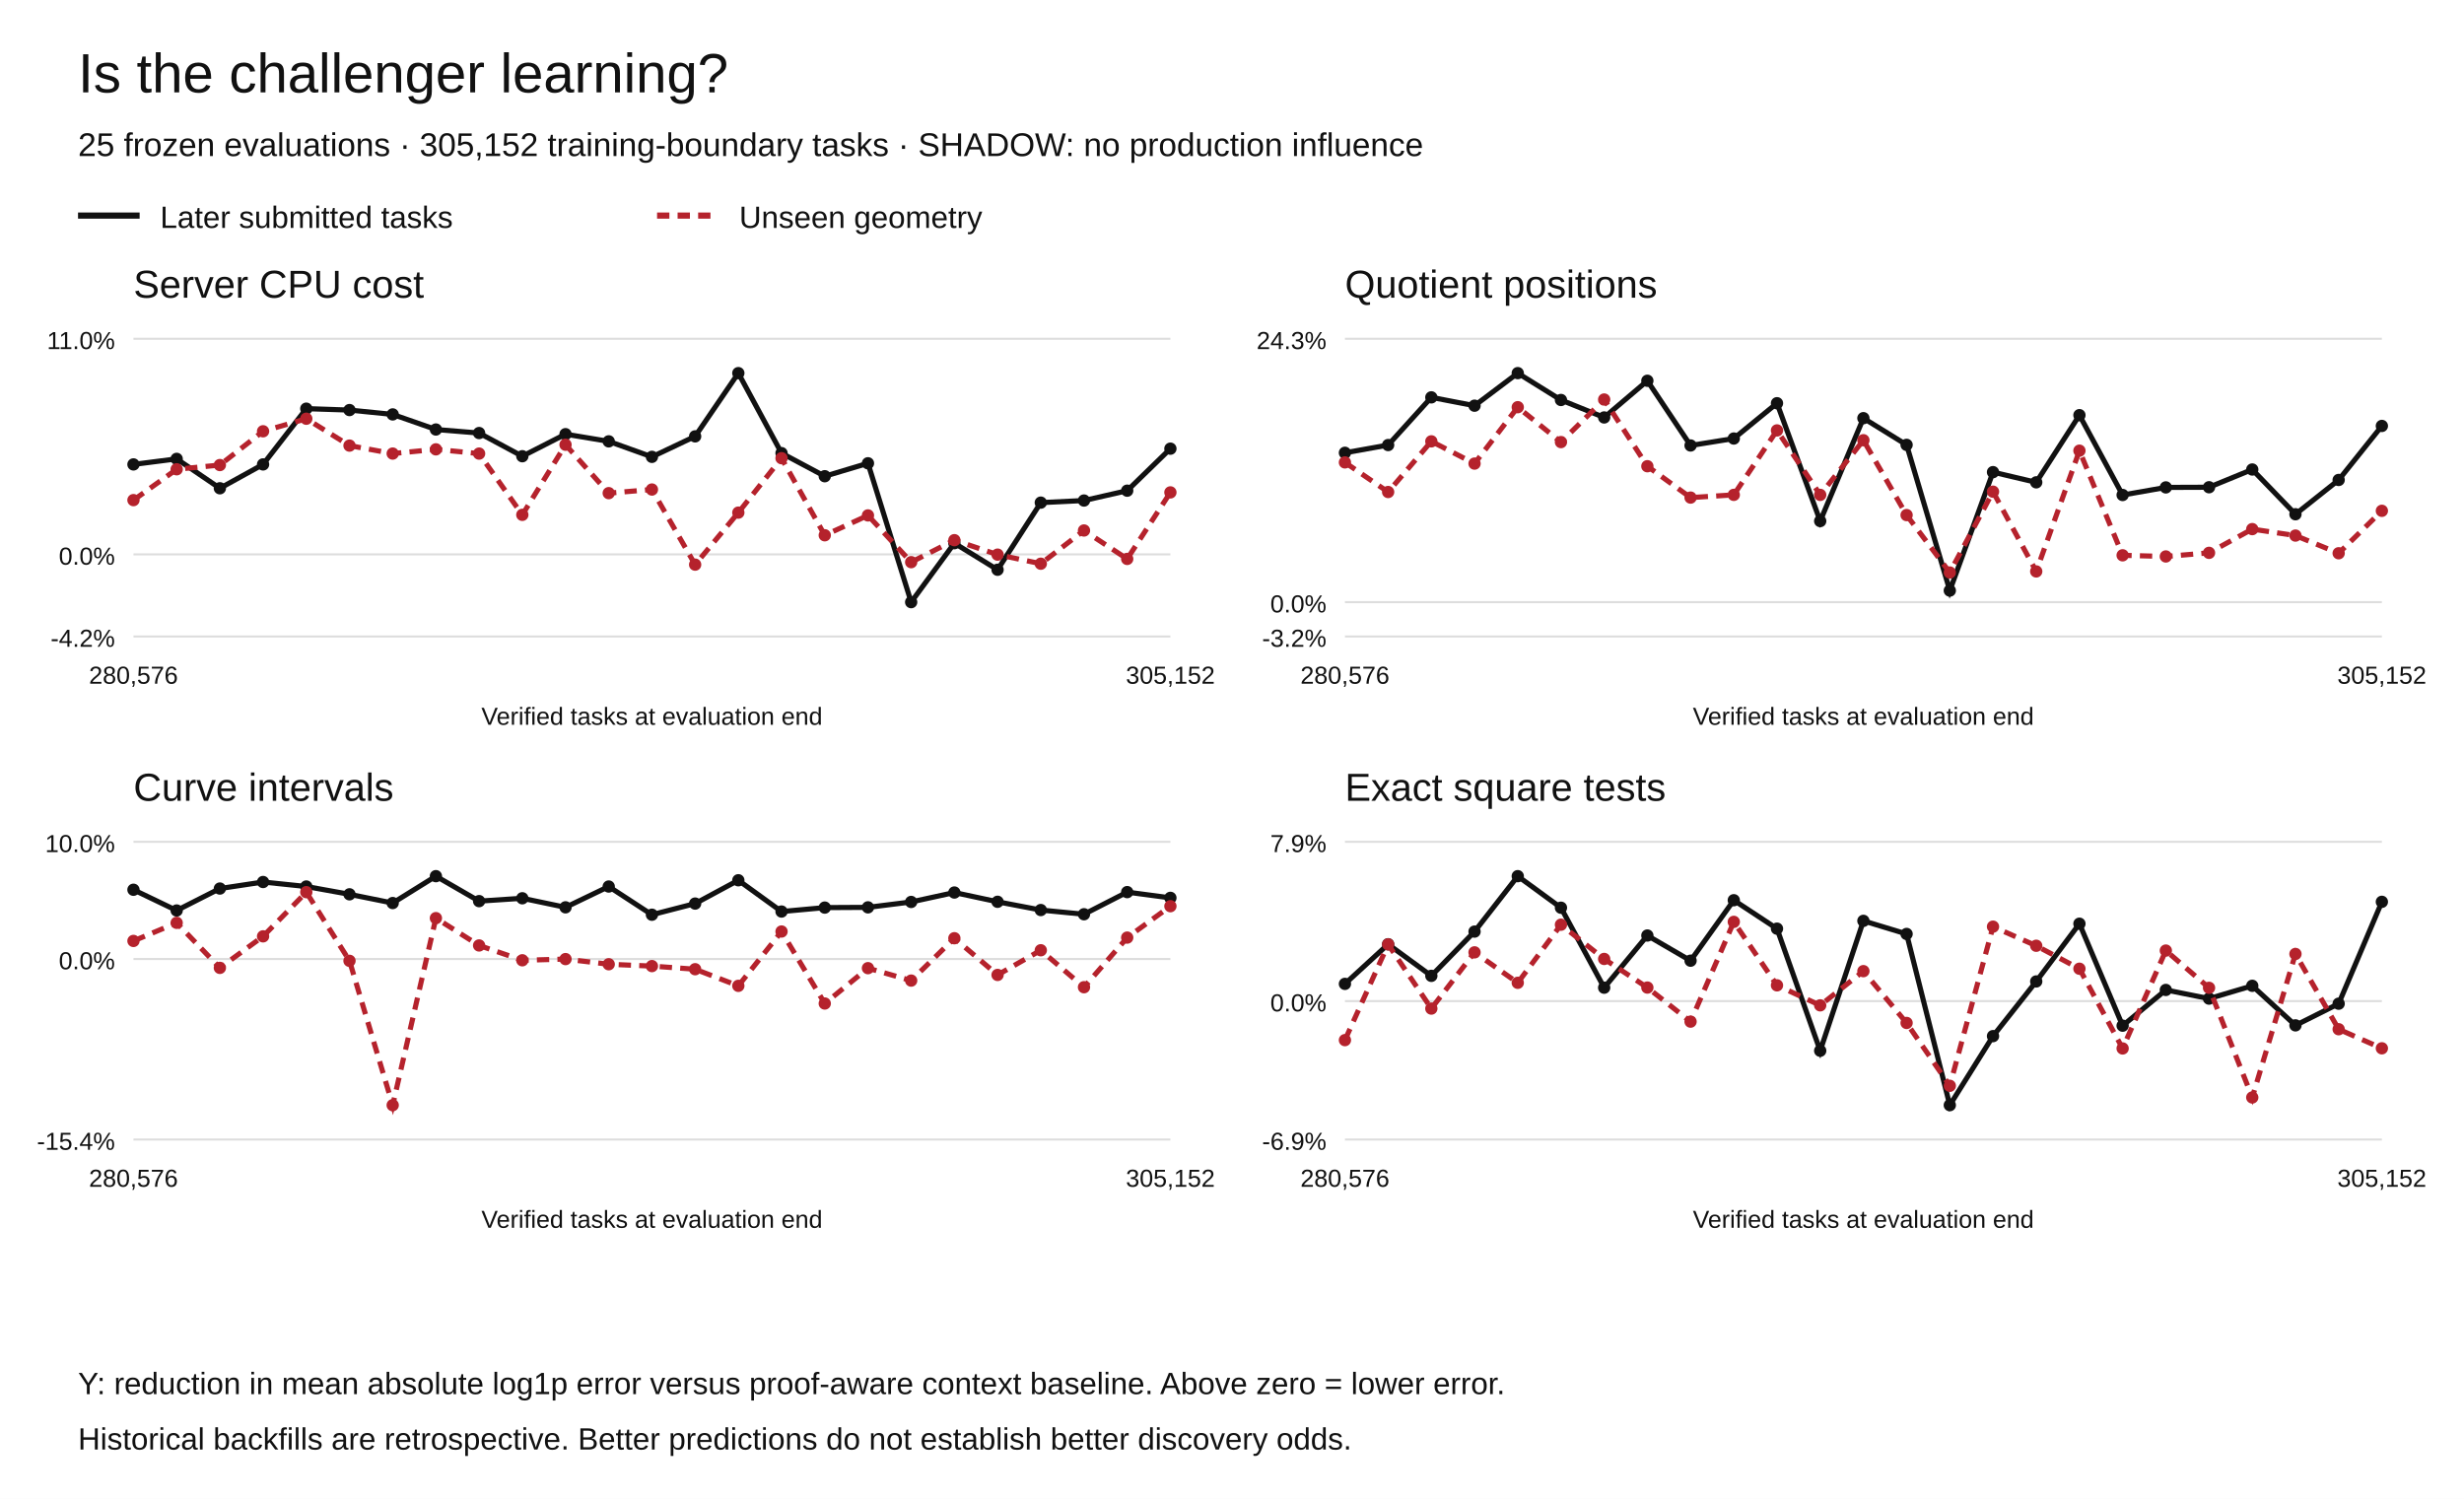
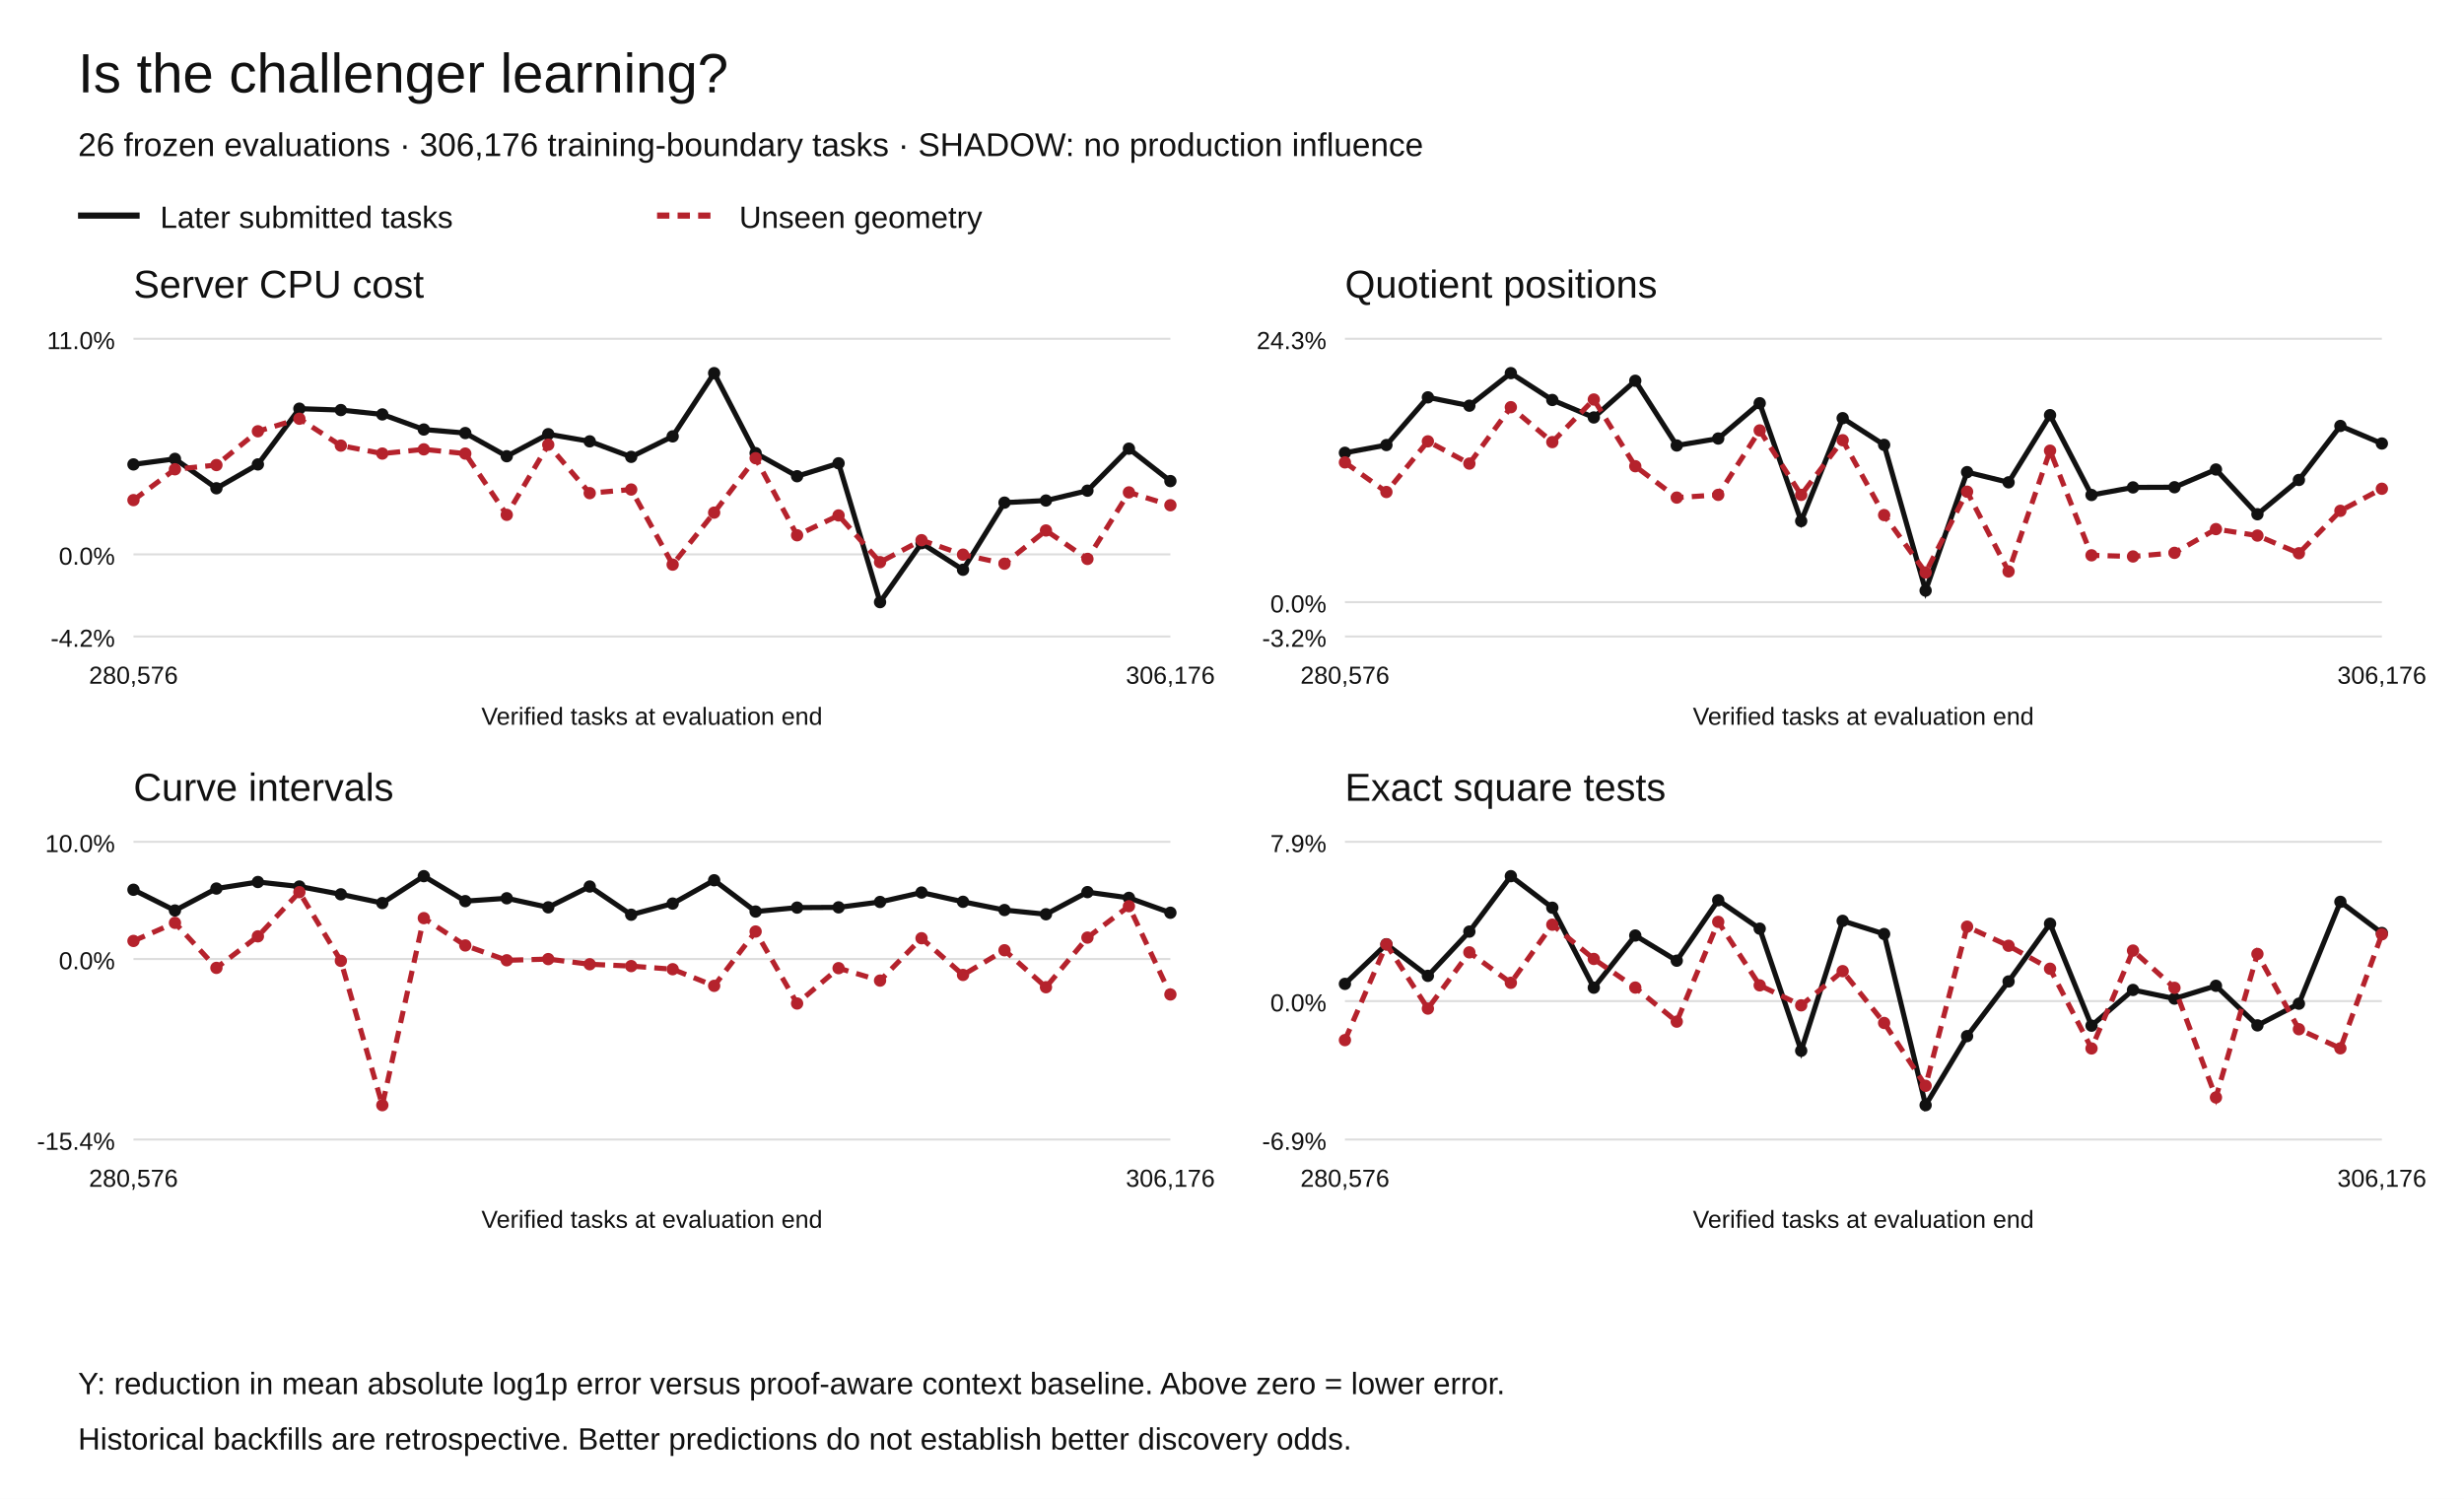
<svg xmlns="http://www.w3.org/2000/svg" width="1200" height="730" viewBox="0 0 1200 730" role="img" aria-labelledby="title desc">
  <rect width="1200" height="730" fill="white" />
  <g font-family="Arial,Helvetica,sans-serif" fill="#111">
    <text x="38" y="45" font-size="27">Is the challenger learning?</text>
-     <text x="38" y="76" font-size="16">25 frozen evaluations · 305,152 training-boundary tasks · SHADOW: no production influence</text>
+     <text x="38" y="76" font-size="16">26 frozen evaluations · 306,176 training-boundary tasks · SHADOW: no production influence</text>
    <path d="M38 105h30" stroke="#111" stroke-width="3" />
    <text x="78" y="111" font-size="15">Later submitted tasks</text>
    <path d="M320 105h30" stroke="#b5222c" stroke-width="3" stroke-dasharray="6 4" />
    <text x="360" y="111" font-size="15">Unseen geometry</text>
    <text x="65" y="145" font-size="19">Server CPU cost</text>
    <path d="M65 310.00h505" stroke="#ddd" />
    <text x="56" y="315.00" text-anchor="end" font-size="12">-4.2%</text>
    <path d="M65 270.01h505" stroke="#ddd" />
    <text x="56" y="275.01" text-anchor="end" font-size="12">0.0%</text>
    <path d="M65 165.00h505" stroke="#ddd" />
    <text x="56" y="170.00" text-anchor="end" font-size="12">11.0%</text>
    <circle cx="65.00" cy="226.19" r="3" fill="#111" />
-     <circle cx="86.04" cy="223.49" r="3" fill="#111" />
-     <circle cx="107.08" cy="237.81" r="3" fill="#111" />
-     <circle cx="128.12" cy="226.19" r="3" fill="#111" />
-     <circle cx="149.17" cy="199.04" r="3" fill="#111" />
-     <circle cx="170.21" cy="199.72" r="3" fill="#111" />
-     <circle cx="191.25" cy="201.84" r="3" fill="#111" />
-     <circle cx="212.29" cy="209.19" r="3" fill="#111" />
-     <circle cx="233.33" cy="210.91" r="3" fill="#111" />
-     <circle cx="254.38" cy="222.20" r="3" fill="#111" />
-     <circle cx="275.42" cy="211.46" r="3" fill="#111" />
-     <circle cx="296.46" cy="214.96" r="3" fill="#111" />
-     <circle cx="317.50" cy="222.51" r="3" fill="#111" />
-     <circle cx="338.54" cy="212.53" r="3" fill="#111" />
-     <circle cx="359.58" cy="181.73" r="3" fill="#111" />
-     <circle cx="380.62" cy="220.70" r="3" fill="#111" />
-     <circle cx="401.67" cy="231.94" r="3" fill="#111" />
-     <circle cx="422.71" cy="225.64" r="3" fill="#111" />
-     <circle cx="443.75" cy="293.27" r="3" fill="#111" />
-     <circle cx="464.79" cy="264.55" r="3" fill="#111" />
-     <circle cx="485.83" cy="277.49" r="3" fill="#111" />
-     <circle cx="506.88" cy="244.80" r="3" fill="#111" />
-     <circle cx="527.92" cy="243.78" r="3" fill="#111" />
-     <circle cx="548.96" cy="238.98" r="3" fill="#111" />
-     <circle cx="570.00" cy="218.52" r="3" fill="#111" />
-     <path d="M65.00,226.19 L86.04,223.49 L107.08,237.81 L128.12,226.19 L149.17,199.04 L170.21,199.72 L191.25,201.84 L212.29,209.19 L233.33,210.91 L254.38,222.20 L275.42,211.46 L296.46,214.96 L317.50,222.51 L338.54,212.53 L359.58,181.73 L380.62,220.70 L401.67,231.94 L422.71,225.64 L443.75,293.27 L464.79,264.55 L485.83,277.49 L506.88,244.80 L527.92,243.78 L548.96,238.98 L570.00,218.52" fill="none" stroke="#111" stroke-width="2.5" stroke-dasharray="" />
+     <circle cx="85.20" cy="223.49" r="3" fill="#111" />
+     <circle cx="105.40" cy="237.81" r="3" fill="#111" />
+     <circle cx="125.60" cy="226.19" r="3" fill="#111" />
+     <circle cx="145.80" cy="199.04" r="3" fill="#111" />
+     <circle cx="166.00" cy="199.72" r="3" fill="#111" />
+     <circle cx="186.20" cy="201.84" r="3" fill="#111" />
+     <circle cx="206.40" cy="209.19" r="3" fill="#111" />
+     <circle cx="226.60" cy="210.91" r="3" fill="#111" />
+     <circle cx="246.80" cy="222.20" r="3" fill="#111" />
+     <circle cx="267.00" cy="211.46" r="3" fill="#111" />
+     <circle cx="287.20" cy="214.96" r="3" fill="#111" />
+     <circle cx="307.40" cy="222.51" r="3" fill="#111" />
+     <circle cx="327.60" cy="212.53" r="3" fill="#111" />
+     <circle cx="347.80" cy="181.73" r="3" fill="#111" />
+     <circle cx="368.00" cy="220.70" r="3" fill="#111" />
+     <circle cx="388.20" cy="231.94" r="3" fill="#111" />
+     <circle cx="408.40" cy="225.64" r="3" fill="#111" />
+     <circle cx="428.60" cy="293.27" r="3" fill="#111" />
+     <circle cx="448.80" cy="264.55" r="3" fill="#111" />
+     <circle cx="469.00" cy="277.49" r="3" fill="#111" />
+     <circle cx="489.20" cy="244.80" r="3" fill="#111" />
+     <circle cx="509.40" cy="243.78" r="3" fill="#111" />
+     <circle cx="529.60" cy="238.98" r="3" fill="#111" />
+     <circle cx="549.80" cy="218.52" r="3" fill="#111" />
+     <circle cx="570.00" cy="234.31" r="3" fill="#111" />
+     <path d="M65.00,226.19 L85.20,223.49 L105.40,237.81 L125.60,226.19 L145.80,199.04 L166.00,199.72 L186.20,201.84 L206.40,209.19 L226.60,210.91 L246.80,222.20 L267.00,211.46 L287.20,214.96 L307.40,222.51 L327.60,212.53 L347.80,181.73 L368.00,220.70 L388.20,231.94 L408.40,225.64 L428.60,293.27 L448.80,264.55 L469.00,277.49 L489.20,244.80 L509.40,243.78 L529.60,238.98 L549.80,218.52 L570.00,234.31" fill="none" stroke="#111" stroke-width="2.5" stroke-dasharray="" />
    <circle cx="65.00" cy="243.58" r="3" fill="#b5222c" />
-     <circle cx="86.04" cy="228.56" r="3" fill="#b5222c" />
-     <circle cx="107.08" cy="226.50" r="3" fill="#b5222c" />
-     <circle cx="128.12" cy="210.05" r="3" fill="#b5222c" />
-     <circle cx="149.17" cy="203.94" r="3" fill="#b5222c" />
-     <circle cx="170.21" cy="217.03" r="3" fill="#b5222c" />
-     <circle cx="191.25" cy="220.91" r="3" fill="#b5222c" />
-     <circle cx="212.29" cy="218.85" r="3" fill="#b5222c" />
-     <circle cx="233.33" cy="220.92" r="3" fill="#b5222c" />
-     <circle cx="254.38" cy="250.75" r="3" fill="#b5222c" />
-     <circle cx="275.42" cy="216.60" r="3" fill="#b5222c" />
-     <circle cx="296.46" cy="240.18" r="3" fill="#b5222c" />
-     <circle cx="317.50" cy="238.42" r="3" fill="#b5222c" />
-     <circle cx="338.54" cy="275.00" r="3" fill="#b5222c" />
-     <circle cx="359.58" cy="249.67" r="3" fill="#b5222c" />
-     <circle cx="380.62" cy="223.16" r="3" fill="#b5222c" />
-     <circle cx="401.67" cy="260.70" r="3" fill="#b5222c" />
-     <circle cx="422.71" cy="251.03" r="3" fill="#b5222c" />
-     <circle cx="443.75" cy="273.80" r="3" fill="#b5222c" />
-     <circle cx="464.79" cy="263.09" r="3" fill="#b5222c" />
-     <circle cx="485.83" cy="270.13" r="3" fill="#b5222c" />
-     <circle cx="506.88" cy="274.55" r="3" fill="#b5222c" />
-     <circle cx="527.92" cy="258.37" r="3" fill="#b5222c" />
-     <circle cx="548.96" cy="272.22" r="3" fill="#b5222c" />
-     <circle cx="570.00" cy="239.82" r="3" fill="#b5222c" />
-     <path d="M65.00,243.58 L86.04,228.56 L107.08,226.50 L128.12,210.05 L149.17,203.94 L170.21,217.03 L191.25,220.91 L212.29,218.85 L233.33,220.92 L254.38,250.75 L275.42,216.60 L296.46,240.18 L317.50,238.42 L338.54,275.00 L359.58,249.67 L380.62,223.16 L401.67,260.70 L422.71,251.03 L443.75,273.80 L464.79,263.09 L485.83,270.13 L506.88,274.55 L527.92,258.37 L548.96,272.22 L570.00,239.82" fill="none" stroke="#b5222c" stroke-width="2.5" stroke-dasharray="6 4" />
+     <circle cx="85.20" cy="228.56" r="3" fill="#b5222c" />
+     <circle cx="105.40" cy="226.50" r="3" fill="#b5222c" />
+     <circle cx="125.60" cy="210.05" r="3" fill="#b5222c" />
+     <circle cx="145.80" cy="203.94" r="3" fill="#b5222c" />
+     <circle cx="166.00" cy="217.03" r="3" fill="#b5222c" />
+     <circle cx="186.20" cy="220.91" r="3" fill="#b5222c" />
+     <circle cx="206.40" cy="218.85" r="3" fill="#b5222c" />
+     <circle cx="226.60" cy="220.92" r="3" fill="#b5222c" />
+     <circle cx="246.80" cy="250.75" r="3" fill="#b5222c" />
+     <circle cx="267.00" cy="216.60" r="3" fill="#b5222c" />
+     <circle cx="287.20" cy="240.18" r="3" fill="#b5222c" />
+     <circle cx="307.40" cy="238.42" r="3" fill="#b5222c" />
+     <circle cx="327.60" cy="275.00" r="3" fill="#b5222c" />
+     <circle cx="347.80" cy="249.67" r="3" fill="#b5222c" />
+     <circle cx="368.00" cy="223.16" r="3" fill="#b5222c" />
+     <circle cx="388.20" cy="260.70" r="3" fill="#b5222c" />
+     <circle cx="408.40" cy="251.03" r="3" fill="#b5222c" />
+     <circle cx="428.60" cy="273.80" r="3" fill="#b5222c" />
+     <circle cx="448.80" cy="263.09" r="3" fill="#b5222c" />
+     <circle cx="469.00" cy="270.13" r="3" fill="#b5222c" />
+     <circle cx="489.20" cy="274.55" r="3" fill="#b5222c" />
+     <circle cx="509.40" cy="258.37" r="3" fill="#b5222c" />
+     <circle cx="529.60" cy="272.22" r="3" fill="#b5222c" />
+     <circle cx="549.80" cy="239.82" r="3" fill="#b5222c" />
+     <circle cx="570.00" cy="246.07" r="3" fill="#b5222c" />
+     <path d="M65.00,243.58 L85.20,228.56 L105.40,226.50 L125.60,210.05 L145.80,203.94 L166.00,217.03 L186.20,220.91 L206.40,218.85 L226.60,220.92 L246.80,250.75 L267.00,216.60 L287.20,240.18 L307.40,238.42 L327.60,275.00 L347.80,249.67 L368.00,223.16 L388.20,260.70 L408.40,251.03 L428.60,273.80 L448.80,263.09 L469.00,270.13 L489.20,274.55 L509.40,258.37 L529.60,272.22 L549.80,239.82 L570.00,246.07" fill="none" stroke="#b5222c" stroke-width="2.5" stroke-dasharray="6 4" />
    <text x="65.00" y="333" text-anchor="middle" font-size="12">280,576</text>
-     <text x="570.00" y="333" text-anchor="middle" font-size="12">305,152</text>
+     <text x="570.00" y="333" text-anchor="middle" font-size="12">306,176</text>
    <text x="317.5" y="353" text-anchor="middle" font-size="12">Verified tasks at evaluation end</text>
    <text x="655" y="145" font-size="19">Quotient positions</text>
    <path d="M655 310.00h505" stroke="#ddd" />
    <text x="646" y="315.00" text-anchor="end" font-size="12">-3.2%</text>
    <path d="M655 293.27h505" stroke="#ddd" />
    <text x="646" y="298.27" text-anchor="end" font-size="12">0.0%</text>
    <path d="M655 165.00h505" stroke="#ddd" />
    <text x="646" y="170.00" text-anchor="end" font-size="12">24.3%</text>
    <circle cx="655.00" cy="220.53" r="3" fill="#111" />
-     <circle cx="676.04" cy="216.76" r="3" fill="#111" />
-     <circle cx="697.08" cy="193.53" r="3" fill="#111" />
-     <circle cx="718.12" cy="197.59" r="3" fill="#111" />
-     <circle cx="739.17" cy="181.73" r="3" fill="#111" />
-     <circle cx="760.21" cy="194.81" r="3" fill="#111" />
-     <circle cx="781.25" cy="203.32" r="3" fill="#111" />
-     <circle cx="802.29" cy="185.45" r="3" fill="#111" />
-     <circle cx="823.33" cy="216.97" r="3" fill="#111" />
-     <circle cx="844.38" cy="213.58" r="3" fill="#111" />
-     <circle cx="865.42" cy="196.39" r="3" fill="#111" />
-     <circle cx="886.46" cy="253.79" r="3" fill="#111" />
-     <circle cx="907.50" cy="203.67" r="3" fill="#111" />
-     <circle cx="928.54" cy="216.67" r="3" fill="#111" />
-     <circle cx="949.58" cy="287.64" r="3" fill="#111" />
-     <circle cx="970.62" cy="229.95" r="3" fill="#111" />
-     <circle cx="991.67" cy="234.92" r="3" fill="#111" />
-     <circle cx="1012.71" cy="202.20" r="3" fill="#111" />
-     <circle cx="1033.75" cy="241.09" r="3" fill="#111" />
-     <circle cx="1054.79" cy="237.39" r="3" fill="#111" />
-     <circle cx="1075.83" cy="237.31" r="3" fill="#111" />
-     <circle cx="1096.88" cy="228.67" r="3" fill="#111" />
-     <circle cx="1117.92" cy="250.46" r="3" fill="#111" />
-     <circle cx="1138.96" cy="233.76" r="3" fill="#111" />
-     <circle cx="1160.00" cy="207.45" r="3" fill="#111" />
-     <path d="M655.00,220.53 L676.04,216.76 L697.08,193.53 L718.12,197.59 L739.17,181.73 L760.21,194.81 L781.25,203.32 L802.29,185.45 L823.33,216.97 L844.38,213.58 L865.42,196.39 L886.46,253.79 L907.50,203.67 L928.54,216.67 L949.58,287.64 L970.62,229.95 L991.67,234.92 L1012.71,202.20 L1033.75,241.09 L1054.79,237.39 L1075.83,237.31 L1096.88,228.67 L1117.92,250.46 L1138.96,233.76 L1160.00,207.45" fill="none" stroke="#111" stroke-width="2.5" stroke-dasharray="" />
+     <circle cx="675.20" cy="216.76" r="3" fill="#111" />
+     <circle cx="695.40" cy="193.53" r="3" fill="#111" />
+     <circle cx="715.60" cy="197.59" r="3" fill="#111" />
+     <circle cx="735.80" cy="181.73" r="3" fill="#111" />
+     <circle cx="756.00" cy="194.81" r="3" fill="#111" />
+     <circle cx="776.20" cy="203.32" r="3" fill="#111" />
+     <circle cx="796.40" cy="185.45" r="3" fill="#111" />
+     <circle cx="816.60" cy="216.97" r="3" fill="#111" />
+     <circle cx="836.80" cy="213.58" r="3" fill="#111" />
+     <circle cx="857.00" cy="196.39" r="3" fill="#111" />
+     <circle cx="877.20" cy="253.79" r="3" fill="#111" />
+     <circle cx="897.40" cy="203.67" r="3" fill="#111" />
+     <circle cx="917.60" cy="216.67" r="3" fill="#111" />
+     <circle cx="937.80" cy="287.64" r="3" fill="#111" />
+     <circle cx="958.00" cy="229.95" r="3" fill="#111" />
+     <circle cx="978.20" cy="234.92" r="3" fill="#111" />
+     <circle cx="998.40" cy="202.20" r="3" fill="#111" />
+     <circle cx="1018.60" cy="241.09" r="3" fill="#111" />
+     <circle cx="1038.80" cy="237.39" r="3" fill="#111" />
+     <circle cx="1059.00" cy="237.31" r="3" fill="#111" />
+     <circle cx="1079.20" cy="228.67" r="3" fill="#111" />
+     <circle cx="1099.40" cy="250.46" r="3" fill="#111" />
+     <circle cx="1119.60" cy="233.76" r="3" fill="#111" />
+     <circle cx="1139.80" cy="207.45" r="3" fill="#111" />
+     <circle cx="1160.00" cy="216.01" r="3" fill="#111" />
+     <path d="M655.00,220.53 L675.20,216.76 L695.40,193.53 L715.60,197.59 L735.80,181.73 L756.00,194.81 L776.20,203.32 L796.40,185.45 L816.60,216.97 L836.80,213.58 L857.00,196.39 L877.20,253.79 L897.40,203.67 L917.60,216.67 L937.80,287.64 L958.00,229.95 L978.20,234.92 L998.40,202.20 L1018.60,241.09 L1038.80,237.39 L1059.00,237.31 L1079.20,228.67 L1099.40,250.46 L1119.60,233.76 L1139.80,207.45 L1160.00,216.01" fill="none" stroke="#111" stroke-width="2.5" stroke-dasharray="" />
    <circle cx="655.00" cy="225.21" r="3" fill="#b5222c" />
-     <circle cx="676.04" cy="239.63" r="3" fill="#b5222c" />
-     <circle cx="697.08" cy="214.96" r="3" fill="#b5222c" />
-     <circle cx="718.12" cy="225.79" r="3" fill="#b5222c" />
-     <circle cx="739.17" cy="198.32" r="3" fill="#b5222c" />
-     <circle cx="760.21" cy="215.32" r="3" fill="#b5222c" />
-     <circle cx="781.25" cy="194.58" r="3" fill="#b5222c" />
-     <circle cx="802.29" cy="227.07" r="3" fill="#b5222c" />
-     <circle cx="823.33" cy="242.35" r="3" fill="#b5222c" />
-     <circle cx="844.38" cy="241.02" r="3" fill="#b5222c" />
-     <circle cx="865.42" cy="209.63" r="3" fill="#b5222c" />
-     <circle cx="886.46" cy="241.03" r="3" fill="#b5222c" />
-     <circle cx="907.50" cy="214.41" r="3" fill="#b5222c" />
-     <circle cx="928.54" cy="250.87" r="3" fill="#b5222c" />
-     <circle cx="949.58" cy="278.83" r="3" fill="#b5222c" />
-     <circle cx="970.62" cy="239.47" r="3" fill="#b5222c" />
-     <circle cx="991.67" cy="278.31" r="3" fill="#b5222c" />
-     <circle cx="1012.71" cy="219.50" r="3" fill="#b5222c" />
-     <circle cx="1033.75" cy="270.46" r="3" fill="#b5222c" />
-     <circle cx="1054.79" cy="271.02" r="3" fill="#b5222c" />
-     <circle cx="1075.83" cy="269.26" r="3" fill="#b5222c" />
-     <circle cx="1096.88" cy="257.70" r="3" fill="#b5222c" />
-     <circle cx="1117.92" cy="260.85" r="3" fill="#b5222c" />
-     <circle cx="1138.96" cy="269.46" r="3" fill="#b5222c" />
-     <circle cx="1160.00" cy="248.79" r="3" fill="#b5222c" />
-     <path d="M655.00,225.21 L676.04,239.63 L697.08,214.96 L718.12,225.79 L739.17,198.32 L760.21,215.32 L781.25,194.58 L802.29,227.07 L823.33,242.35 L844.38,241.02 L865.42,209.63 L886.46,241.03 L907.50,214.41 L928.54,250.87 L949.58,278.83 L970.62,239.47 L991.67,278.31 L1012.71,219.50 L1033.75,270.46 L1054.79,271.02 L1075.83,269.26 L1096.88,257.70 L1117.92,260.85 L1138.96,269.46 L1160.00,248.79" fill="none" stroke="#b5222c" stroke-width="2.5" stroke-dasharray="6 4" />
+     <circle cx="675.20" cy="239.63" r="3" fill="#b5222c" />
+     <circle cx="695.40" cy="214.96" r="3" fill="#b5222c" />
+     <circle cx="715.60" cy="225.79" r="3" fill="#b5222c" />
+     <circle cx="735.80" cy="198.32" r="3" fill="#b5222c" />
+     <circle cx="756.00" cy="215.32" r="3" fill="#b5222c" />
+     <circle cx="776.20" cy="194.58" r="3" fill="#b5222c" />
+     <circle cx="796.40" cy="227.07" r="3" fill="#b5222c" />
+     <circle cx="816.60" cy="242.35" r="3" fill="#b5222c" />
+     <circle cx="836.80" cy="241.02" r="3" fill="#b5222c" />
+     <circle cx="857.00" cy="209.63" r="3" fill="#b5222c" />
+     <circle cx="877.20" cy="241.03" r="3" fill="#b5222c" />
+     <circle cx="897.40" cy="214.41" r="3" fill="#b5222c" />
+     <circle cx="917.60" cy="250.87" r="3" fill="#b5222c" />
+     <circle cx="937.80" cy="278.83" r="3" fill="#b5222c" />
+     <circle cx="958.00" cy="239.47" r="3" fill="#b5222c" />
+     <circle cx="978.20" cy="278.31" r="3" fill="#b5222c" />
+     <circle cx="998.40" cy="219.50" r="3" fill="#b5222c" />
+     <circle cx="1018.60" cy="270.46" r="3" fill="#b5222c" />
+     <circle cx="1038.80" cy="271.02" r="3" fill="#b5222c" />
+     <circle cx="1059.00" cy="269.26" r="3" fill="#b5222c" />
+     <circle cx="1079.20" cy="257.70" r="3" fill="#b5222c" />
+     <circle cx="1099.40" cy="260.85" r="3" fill="#b5222c" />
+     <circle cx="1119.60" cy="269.46" r="3" fill="#b5222c" />
+     <circle cx="1139.80" cy="248.79" r="3" fill="#b5222c" />
+     <circle cx="1160.00" cy="238.04" r="3" fill="#b5222c" />
+     <path d="M655.00,225.21 L675.20,239.63 L695.40,214.96 L715.60,225.79 L735.80,198.32 L756.00,215.32 L776.20,194.58 L796.40,227.07 L816.60,242.35 L836.80,241.02 L857.00,209.63 L877.20,241.03 L897.40,214.41 L917.60,250.87 L937.80,278.83 L958.00,239.47 L978.20,278.31 L998.40,219.50 L1018.60,270.46 L1038.80,271.02 L1059.00,269.26 L1079.20,257.70 L1099.40,260.85 L1119.60,269.46 L1139.80,248.79 L1160.00,238.04" fill="none" stroke="#b5222c" stroke-width="2.5" stroke-dasharray="6 4" />
    <text x="655.00" y="333" text-anchor="middle" font-size="12">280,576</text>
-     <text x="1160.00" y="333" text-anchor="middle" font-size="12">305,152</text>
+     <text x="1160.00" y="333" text-anchor="middle" font-size="12">306,176</text>
    <text x="907.5" y="353" text-anchor="middle" font-size="12">Verified tasks at evaluation end</text>
    <text x="65" y="390" font-size="19">Curve intervals</text>
    <path d="M65 555.00h505" stroke="#ddd" />
    <text x="56" y="560.00" text-anchor="end" font-size="12">-15.4%</text>
    <path d="M65 467.08h505" stroke="#ddd" />
    <text x="56" y="472.08" text-anchor="end" font-size="12">0.0%</text>
    <path d="M65 410.00h505" stroke="#ddd" />
    <text x="56" y="415.00" text-anchor="end" font-size="12">10.0%</text>
    <circle cx="65.00" cy="433.35" r="3" fill="#111" />
-     <circle cx="86.04" cy="443.45" r="3" fill="#111" />
-     <circle cx="107.08" cy="432.76" r="3" fill="#111" />
-     <circle cx="128.12" cy="429.58" r="3" fill="#111" />
-     <circle cx="149.17" cy="431.77" r="3" fill="#111" />
-     <circle cx="170.21" cy="435.57" r="3" fill="#111" />
-     <circle cx="191.25" cy="439.82" r="3" fill="#111" />
-     <circle cx="212.29" cy="426.73" r="3" fill="#111" />
-     <circle cx="233.33" cy="438.89" r="3" fill="#111" />
-     <circle cx="254.38" cy="437.50" r="3" fill="#111" />
-     <circle cx="275.42" cy="441.91" r="3" fill="#111" />
-     <circle cx="296.46" cy="431.78" r="3" fill="#111" />
-     <circle cx="317.50" cy="445.51" r="3" fill="#111" />
-     <circle cx="338.54" cy="440.08" r="3" fill="#111" />
-     <circle cx="359.58" cy="428.73" r="3" fill="#111" />
-     <circle cx="380.62" cy="443.96" r="3" fill="#111" />
-     <circle cx="401.67" cy="442.04" r="3" fill="#111" />
-     <circle cx="422.71" cy="441.92" r="3" fill="#111" />
-     <circle cx="443.75" cy="439.29" r="3" fill="#111" />
-     <circle cx="464.79" cy="434.70" r="3" fill="#111" />
-     <circle cx="485.83" cy="439.21" r="3" fill="#111" />
-     <circle cx="506.88" cy="443.23" r="3" fill="#111" />
-     <circle cx="527.92" cy="445.28" r="3" fill="#111" />
-     <circle cx="548.96" cy="434.50" r="3" fill="#111" />
-     <circle cx="570.00" cy="437.30" r="3" fill="#111" />
-     <path d="M65.00,433.35 L86.04,443.45 L107.08,432.76 L128.12,429.58 L149.17,431.77 L170.21,435.57 L191.25,439.82 L212.29,426.73 L233.33,438.89 L254.38,437.50 L275.42,441.91 L296.46,431.78 L317.50,445.51 L338.54,440.08 L359.58,428.73 L380.62,443.96 L401.67,442.04 L422.71,441.92 L443.75,439.29 L464.79,434.70 L485.83,439.21 L506.88,443.23 L527.92,445.28 L548.96,434.50 L570.00,437.30" fill="none" stroke="#111" stroke-width="2.5" stroke-dasharray="" />
+     <circle cx="85.20" cy="443.45" r="3" fill="#111" />
+     <circle cx="105.40" cy="432.76" r="3" fill="#111" />
+     <circle cx="125.60" cy="429.58" r="3" fill="#111" />
+     <circle cx="145.80" cy="431.77" r="3" fill="#111" />
+     <circle cx="166.00" cy="435.57" r="3" fill="#111" />
+     <circle cx="186.20" cy="439.82" r="3" fill="#111" />
+     <circle cx="206.40" cy="426.73" r="3" fill="#111" />
+     <circle cx="226.60" cy="438.89" r="3" fill="#111" />
+     <circle cx="246.80" cy="437.50" r="3" fill="#111" />
+     <circle cx="267.00" cy="441.91" r="3" fill="#111" />
+     <circle cx="287.20" cy="431.78" r="3" fill="#111" />
+     <circle cx="307.40" cy="445.51" r="3" fill="#111" />
+     <circle cx="327.60" cy="440.08" r="3" fill="#111" />
+     <circle cx="347.80" cy="428.73" r="3" fill="#111" />
+     <circle cx="368.00" cy="443.96" r="3" fill="#111" />
+     <circle cx="388.20" cy="442.04" r="3" fill="#111" />
+     <circle cx="408.40" cy="441.92" r="3" fill="#111" />
+     <circle cx="428.60" cy="439.29" r="3" fill="#111" />
+     <circle cx="448.80" cy="434.70" r="3" fill="#111" />
+     <circle cx="469.00" cy="439.21" r="3" fill="#111" />
+     <circle cx="489.20" cy="443.23" r="3" fill="#111" />
+     <circle cx="509.40" cy="445.28" r="3" fill="#111" />
+     <circle cx="529.60" cy="434.50" r="3" fill="#111" />
+     <circle cx="549.80" cy="437.30" r="3" fill="#111" />
+     <circle cx="570.00" cy="444.54" r="3" fill="#111" />
+     <path d="M65.00,433.35 L85.20,443.45 L105.40,432.76 L125.60,429.58 L145.80,431.77 L166.00,435.57 L186.20,439.82 L206.40,426.73 L226.60,438.89 L246.80,437.50 L267.00,441.91 L287.20,431.78 L307.40,445.51 L327.60,440.08 L347.80,428.73 L368.00,443.96 L388.20,442.04 L408.40,441.92 L428.60,439.29 L448.80,434.70 L469.00,439.21 L489.20,443.23 L509.40,445.28 L529.60,434.50 L549.80,437.30 L570.00,444.54" fill="none" stroke="#111" stroke-width="2.5" stroke-dasharray="" />
    <circle cx="65.00" cy="458.28" r="3" fill="#b5222c" />
-     <circle cx="86.04" cy="449.46" r="3" fill="#b5222c" />
-     <circle cx="107.08" cy="471.40" r="3" fill="#b5222c" />
-     <circle cx="128.12" cy="456.04" r="3" fill="#b5222c" />
-     <circle cx="149.17" cy="434.52" r="3" fill="#b5222c" />
-     <circle cx="170.21" cy="467.97" r="3" fill="#b5222c" />
-     <circle cx="191.25" cy="538.27" r="3" fill="#b5222c" />
-     <circle cx="212.29" cy="447.17" r="3" fill="#b5222c" />
-     <circle cx="233.33" cy="460.48" r="3" fill="#b5222c" />
-     <circle cx="254.38" cy="467.70" r="3" fill="#b5222c" />
-     <circle cx="275.42" cy="467.12" r="3" fill="#b5222c" />
-     <circle cx="296.46" cy="469.63" r="3" fill="#b5222c" />
-     <circle cx="317.50" cy="470.53" r="3" fill="#b5222c" />
-     <circle cx="338.54" cy="472.05" r="3" fill="#b5222c" />
-     <circle cx="359.58" cy="480.15" r="3" fill="#b5222c" />
-     <circle cx="380.62" cy="453.69" r="3" fill="#b5222c" />
-     <circle cx="401.67" cy="488.75" r="3" fill="#b5222c" />
-     <circle cx="422.71" cy="471.54" r="3" fill="#b5222c" />
-     <circle cx="443.75" cy="477.59" r="3" fill="#b5222c" />
-     <circle cx="464.79" cy="456.96" r="3" fill="#b5222c" />
-     <circle cx="485.83" cy="474.84" r="3" fill="#b5222c" />
-     <circle cx="506.88" cy="462.82" r="3" fill="#b5222c" />
-     <circle cx="527.92" cy="480.82" r="3" fill="#b5222c" />
-     <circle cx="548.96" cy="456.65" r="3" fill="#b5222c" />
-     <circle cx="570.00" cy="441.35" r="3" fill="#b5222c" />
-     <path d="M65.00,458.28 L86.04,449.46 L107.08,471.40 L128.12,456.04 L149.17,434.52 L170.21,467.97 L191.25,538.27 L212.29,447.17 L233.33,460.48 L254.38,467.70 L275.42,467.12 L296.46,469.63 L317.50,470.53 L338.54,472.05 L359.58,480.15 L380.62,453.69 L401.67,488.75 L422.71,471.54 L443.75,477.59 L464.79,456.96 L485.83,474.84 L506.88,462.82 L527.92,480.82 L548.96,456.65 L570.00,441.35" fill="none" stroke="#b5222c" stroke-width="2.5" stroke-dasharray="6 4" />
+     <circle cx="85.20" cy="449.46" r="3" fill="#b5222c" />
+     <circle cx="105.40" cy="471.40" r="3" fill="#b5222c" />
+     <circle cx="125.60" cy="456.04" r="3" fill="#b5222c" />
+     <circle cx="145.80" cy="434.52" r="3" fill="#b5222c" />
+     <circle cx="166.00" cy="467.97" r="3" fill="#b5222c" />
+     <circle cx="186.20" cy="538.27" r="3" fill="#b5222c" />
+     <circle cx="206.40" cy="447.17" r="3" fill="#b5222c" />
+     <circle cx="226.60" cy="460.48" r="3" fill="#b5222c" />
+     <circle cx="246.80" cy="467.70" r="3" fill="#b5222c" />
+     <circle cx="267.00" cy="467.12" r="3" fill="#b5222c" />
+     <circle cx="287.20" cy="469.63" r="3" fill="#b5222c" />
+     <circle cx="307.40" cy="470.53" r="3" fill="#b5222c" />
+     <circle cx="327.60" cy="472.05" r="3" fill="#b5222c" />
+     <circle cx="347.80" cy="480.15" r="3" fill="#b5222c" />
+     <circle cx="368.00" cy="453.69" r="3" fill="#b5222c" />
+     <circle cx="388.20" cy="488.75" r="3" fill="#b5222c" />
+     <circle cx="408.40" cy="471.54" r="3" fill="#b5222c" />
+     <circle cx="428.60" cy="477.59" r="3" fill="#b5222c" />
+     <circle cx="448.80" cy="456.96" r="3" fill="#b5222c" />
+     <circle cx="469.00" cy="474.84" r="3" fill="#b5222c" />
+     <circle cx="489.20" cy="462.82" r="3" fill="#b5222c" />
+     <circle cx="509.40" cy="480.82" r="3" fill="#b5222c" />
+     <circle cx="529.60" cy="456.65" r="3" fill="#b5222c" />
+     <circle cx="549.80" cy="441.35" r="3" fill="#b5222c" />
+     <circle cx="570.00" cy="484.35" r="3" fill="#b5222c" />
+     <path d="M65.00,458.28 L85.20,449.46 L105.40,471.40 L125.60,456.04 L145.80,434.52 L166.00,467.97 L186.20,538.27 L206.40,447.17 L226.60,460.48 L246.80,467.70 L267.00,467.12 L287.20,469.63 L307.40,470.53 L327.60,472.05 L347.80,480.15 L368.00,453.69 L388.20,488.75 L408.40,471.54 L428.60,477.59 L448.80,456.96 L469.00,474.84 L489.20,462.82 L509.40,480.82 L529.60,456.65 L549.80,441.35 L570.00,484.35" fill="none" stroke="#b5222c" stroke-width="2.5" stroke-dasharray="6 4" />
    <text x="65.00" y="578" text-anchor="middle" font-size="12">280,576</text>
-     <text x="570.00" y="578" text-anchor="middle" font-size="12">305,152</text>
+     <text x="570.00" y="578" text-anchor="middle" font-size="12">306,176</text>
    <text x="317.5" y="598" text-anchor="middle" font-size="12">Verified tasks at evaluation end</text>
    <text x="655" y="390" font-size="19">Exact square tests</text>
    <path d="M655 555.00h505" stroke="#ddd" />
    <text x="646" y="560.00" text-anchor="end" font-size="12">-6.9%</text>
    <path d="M655 487.58h505" stroke="#ddd" />
    <text x="646" y="492.58" text-anchor="end" font-size="12">0.0%</text>
    <path d="M655 410.00h505" stroke="#ddd" />
    <text x="646" y="415.00" text-anchor="end" font-size="12">7.9%</text>
    <circle cx="655.00" cy="479.19" r="3" fill="#111" />
-     <circle cx="676.04" cy="459.89" r="3" fill="#111" />
-     <circle cx="697.08" cy="475.28" r="3" fill="#111" />
-     <circle cx="718.12" cy="453.73" r="3" fill="#111" />
-     <circle cx="739.17" cy="426.73" r="3" fill="#111" />
-     <circle cx="760.21" cy="442.10" r="3" fill="#111" />
-     <circle cx="781.25" cy="481.05" r="3" fill="#111" />
-     <circle cx="802.29" cy="455.64" r="3" fill="#111" />
-     <circle cx="823.33" cy="467.90" r="3" fill="#111" />
-     <circle cx="844.38" cy="438.45" r="3" fill="#111" />
-     <circle cx="865.42" cy="452.30" r="3" fill="#111" />
-     <circle cx="886.46" cy="511.76" r="3" fill="#111" />
-     <circle cx="907.50" cy="448.50" r="3" fill="#111" />
-     <circle cx="928.54" cy="454.88" r="3" fill="#111" />
-     <circle cx="949.58" cy="538.27" r="3" fill="#111" />
-     <circle cx="970.62" cy="504.64" r="3" fill="#111" />
-     <circle cx="991.67" cy="478.01" r="3" fill="#111" />
-     <circle cx="1012.71" cy="449.89" r="3" fill="#111" />
-     <circle cx="1033.75" cy="499.55" r="3" fill="#111" />
-     <circle cx="1054.79" cy="482.15" r="3" fill="#111" />
-     <circle cx="1075.83" cy="486.37" r="3" fill="#111" />
-     <circle cx="1096.88" cy="480.13" r="3" fill="#111" />
-     <circle cx="1117.92" cy="499.40" r="3" fill="#111" />
-     <circle cx="1138.96" cy="488.84" r="3" fill="#111" />
-     <circle cx="1160.00" cy="439.23" r="3" fill="#111" />
-     <path d="M655.00,479.19 L676.04,459.89 L697.08,475.28 L718.12,453.73 L739.17,426.73 L760.21,442.10 L781.25,481.05 L802.29,455.64 L823.33,467.90 L844.38,438.45 L865.42,452.30 L886.46,511.76 L907.50,448.50 L928.54,454.88 L949.58,538.27 L970.62,504.64 L991.67,478.01 L1012.71,449.89 L1033.75,499.55 L1054.79,482.15 L1075.83,486.37 L1096.88,480.13 L1117.92,499.40 L1138.96,488.84 L1160.00,439.23" fill="none" stroke="#111" stroke-width="2.5" stroke-dasharray="" />
+     <circle cx="675.20" cy="459.89" r="3" fill="#111" />
+     <circle cx="695.40" cy="475.28" r="3" fill="#111" />
+     <circle cx="715.60" cy="453.73" r="3" fill="#111" />
+     <circle cx="735.80" cy="426.73" r="3" fill="#111" />
+     <circle cx="756.00" cy="442.10" r="3" fill="#111" />
+     <circle cx="776.20" cy="481.05" r="3" fill="#111" />
+     <circle cx="796.40" cy="455.64" r="3" fill="#111" />
+     <circle cx="816.60" cy="467.90" r="3" fill="#111" />
+     <circle cx="836.80" cy="438.45" r="3" fill="#111" />
+     <circle cx="857.00" cy="452.30" r="3" fill="#111" />
+     <circle cx="877.20" cy="511.76" r="3" fill="#111" />
+     <circle cx="897.40" cy="448.50" r="3" fill="#111" />
+     <circle cx="917.60" cy="454.88" r="3" fill="#111" />
+     <circle cx="937.80" cy="538.27" r="3" fill="#111" />
+     <circle cx="958.00" cy="504.64" r="3" fill="#111" />
+     <circle cx="978.20" cy="478.01" r="3" fill="#111" />
+     <circle cx="998.40" cy="449.89" r="3" fill="#111" />
+     <circle cx="1018.60" cy="499.55" r="3" fill="#111" />
+     <circle cx="1038.80" cy="482.15" r="3" fill="#111" />
+     <circle cx="1059.00" cy="486.37" r="3" fill="#111" />
+     <circle cx="1079.20" cy="480.13" r="3" fill="#111" />
+     <circle cx="1099.40" cy="499.40" r="3" fill="#111" />
+     <circle cx="1119.60" cy="488.84" r="3" fill="#111" />
+     <circle cx="1139.80" cy="439.23" r="3" fill="#111" />
+     <circle cx="1160.00" cy="454.41" r="3" fill="#111" />
+     <path d="M655.00,479.19 L675.20,459.89 L695.40,475.28 L715.60,453.73 L735.80,426.73 L756.00,442.10 L776.20,481.05 L796.40,455.64 L816.60,467.90 L836.80,438.45 L857.00,452.30 L877.20,511.76 L897.40,448.50 L917.60,454.88 L937.80,538.27 L958.00,504.64 L978.20,478.01 L998.40,449.89 L1018.60,499.55 L1038.80,482.15 L1059.00,486.37 L1079.20,480.13 L1099.40,499.40 L1119.60,488.84 L1139.80,439.23 L1160.00,454.41" fill="none" stroke="#111" stroke-width="2.5" stroke-dasharray="" />
    <circle cx="655.00" cy="506.59" r="3" fill="#b5222c" />
-     <circle cx="676.04" cy="459.96" r="3" fill="#b5222c" />
-     <circle cx="697.08" cy="491.22" r="3" fill="#b5222c" />
-     <circle cx="718.12" cy="463.84" r="3" fill="#b5222c" />
-     <circle cx="739.17" cy="478.67" r="3" fill="#b5222c" />
-     <circle cx="760.21" cy="450.37" r="3" fill="#b5222c" />
-     <circle cx="781.25" cy="467.05" r="3" fill="#b5222c" />
-     <circle cx="802.29" cy="480.99" r="3" fill="#b5222c" />
-     <circle cx="823.33" cy="497.58" r="3" fill="#b5222c" />
-     <circle cx="844.38" cy="448.99" r="3" fill="#b5222c" />
-     <circle cx="865.42" cy="479.90" r="3" fill="#b5222c" />
-     <circle cx="886.46" cy="489.65" r="3" fill="#b5222c" />
-     <circle cx="907.50" cy="472.99" r="3" fill="#b5222c" />
-     <circle cx="928.54" cy="498.22" r="3" fill="#b5222c" />
-     <circle cx="949.58" cy="528.83" r="3" fill="#b5222c" />
-     <circle cx="970.62" cy="451.33" r="3" fill="#b5222c" />
-     <circle cx="991.67" cy="460.63" r="3" fill="#b5222c" />
-     <circle cx="1012.71" cy="471.81" r="3" fill="#b5222c" />
-     <circle cx="1033.75" cy="510.64" r="3" fill="#b5222c" />
-     <circle cx="1054.79" cy="462.97" r="3" fill="#b5222c" />
-     <circle cx="1075.83" cy="481.12" r="3" fill="#b5222c" />
-     <circle cx="1096.88" cy="534.51" r="3" fill="#b5222c" />
-     <circle cx="1117.92" cy="464.62" r="3" fill="#b5222c" />
-     <circle cx="1138.96" cy="501.28" r="3" fill="#b5222c" />
-     <circle cx="1160.00" cy="510.57" r="3" fill="#b5222c" />
-     <path d="M655.00,506.59 L676.04,459.96 L697.08,491.22 L718.12,463.84 L739.17,478.67 L760.21,450.37 L781.25,467.05 L802.29,480.99 L823.33,497.58 L844.38,448.99 L865.42,479.90 L886.46,489.65 L907.50,472.99 L928.54,498.22 L949.58,528.83 L970.62,451.33 L991.67,460.63 L1012.71,471.81 L1033.75,510.64 L1054.79,462.97 L1075.83,481.12 L1096.88,534.51 L1117.92,464.62 L1138.96,501.28 L1160.00,510.57" fill="none" stroke="#b5222c" stroke-width="2.5" stroke-dasharray="6 4" />
+     <circle cx="675.20" cy="459.96" r="3" fill="#b5222c" />
+     <circle cx="695.40" cy="491.22" r="3" fill="#b5222c" />
+     <circle cx="715.60" cy="463.84" r="3" fill="#b5222c" />
+     <circle cx="735.80" cy="478.67" r="3" fill="#b5222c" />
+     <circle cx="756.00" cy="450.37" r="3" fill="#b5222c" />
+     <circle cx="776.20" cy="467.05" r="3" fill="#b5222c" />
+     <circle cx="796.40" cy="480.99" r="3" fill="#b5222c" />
+     <circle cx="816.60" cy="497.58" r="3" fill="#b5222c" />
+     <circle cx="836.80" cy="448.99" r="3" fill="#b5222c" />
+     <circle cx="857.00" cy="479.90" r="3" fill="#b5222c" />
+     <circle cx="877.20" cy="489.65" r="3" fill="#b5222c" />
+     <circle cx="897.40" cy="472.99" r="3" fill="#b5222c" />
+     <circle cx="917.60" cy="498.22" r="3" fill="#b5222c" />
+     <circle cx="937.80" cy="528.83" r="3" fill="#b5222c" />
+     <circle cx="958.00" cy="451.33" r="3" fill="#b5222c" />
+     <circle cx="978.20" cy="460.63" r="3" fill="#b5222c" />
+     <circle cx="998.40" cy="471.81" r="3" fill="#b5222c" />
+     <circle cx="1018.60" cy="510.64" r="3" fill="#b5222c" />
+     <circle cx="1038.80" cy="462.97" r="3" fill="#b5222c" />
+     <circle cx="1059.00" cy="481.12" r="3" fill="#b5222c" />
+     <circle cx="1079.20" cy="534.51" r="3" fill="#b5222c" />
+     <circle cx="1099.40" cy="464.62" r="3" fill="#b5222c" />
+     <circle cx="1119.60" cy="501.28" r="3" fill="#b5222c" />
+     <circle cx="1139.80" cy="510.57" r="3" fill="#b5222c" />
+     <circle cx="1160.00" cy="455.05" r="3" fill="#b5222c" />
+     <path d="M655.00,506.59 L675.20,459.96 L695.40,491.22 L715.60,463.84 L735.80,478.67 L756.00,450.37 L776.20,467.05 L796.40,480.99 L816.60,497.58 L836.80,448.99 L857.00,479.90 L877.20,489.65 L897.40,472.99 L917.60,498.22 L937.80,528.83 L958.00,451.33 L978.20,460.63 L998.40,471.81 L1018.60,510.64 L1038.80,462.97 L1059.00,481.12 L1079.20,534.51 L1099.40,464.62 L1119.60,501.28 L1139.80,510.57 L1160.00,455.05" fill="none" stroke="#b5222c" stroke-width="2.5" stroke-dasharray="6 4" />
    <text x="655.00" y="578" text-anchor="middle" font-size="12">280,576</text>
-     <text x="1160.00" y="578" text-anchor="middle" font-size="12">305,152</text>
+     <text x="1160.00" y="578" text-anchor="middle" font-size="12">306,176</text>
    <text x="907.5" y="598" text-anchor="middle" font-size="12">Verified tasks at evaluation end</text>
    <text x="38" y="679" font-size="15">Y: reduction in mean absolute log1p error versus proof-aware context baseline. Above zero = lower error.</text>
    <text x="38" y="706" font-size="15">Historical backfills are retrospective. Better predictions do not establish better discovery odds.</text>
  </g>
</svg>
